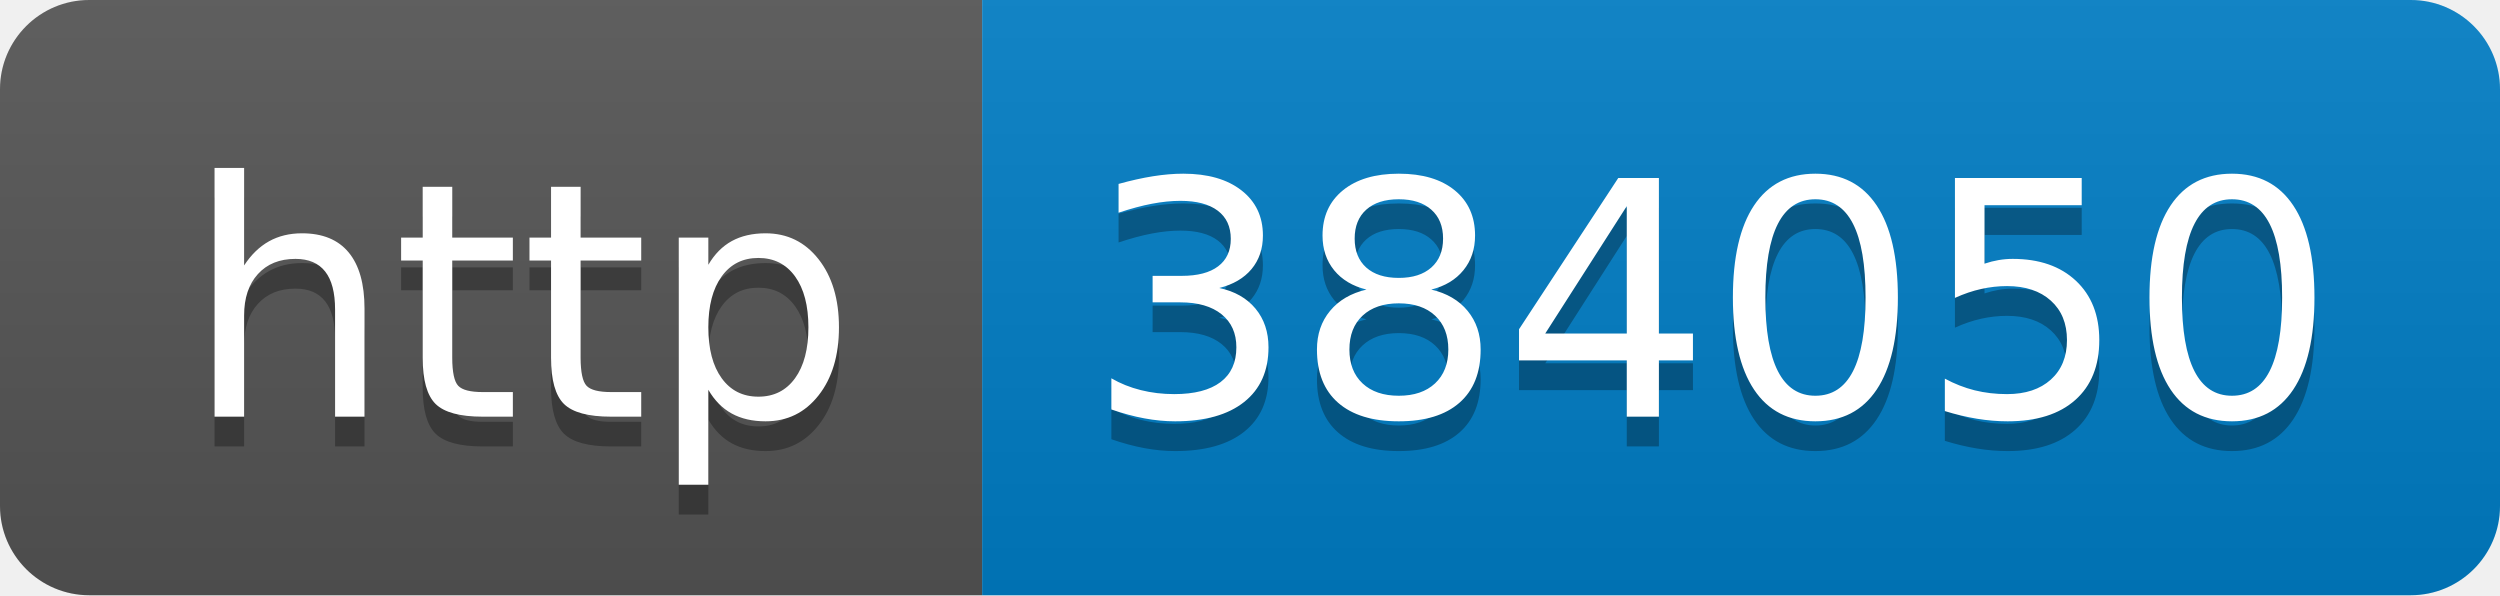
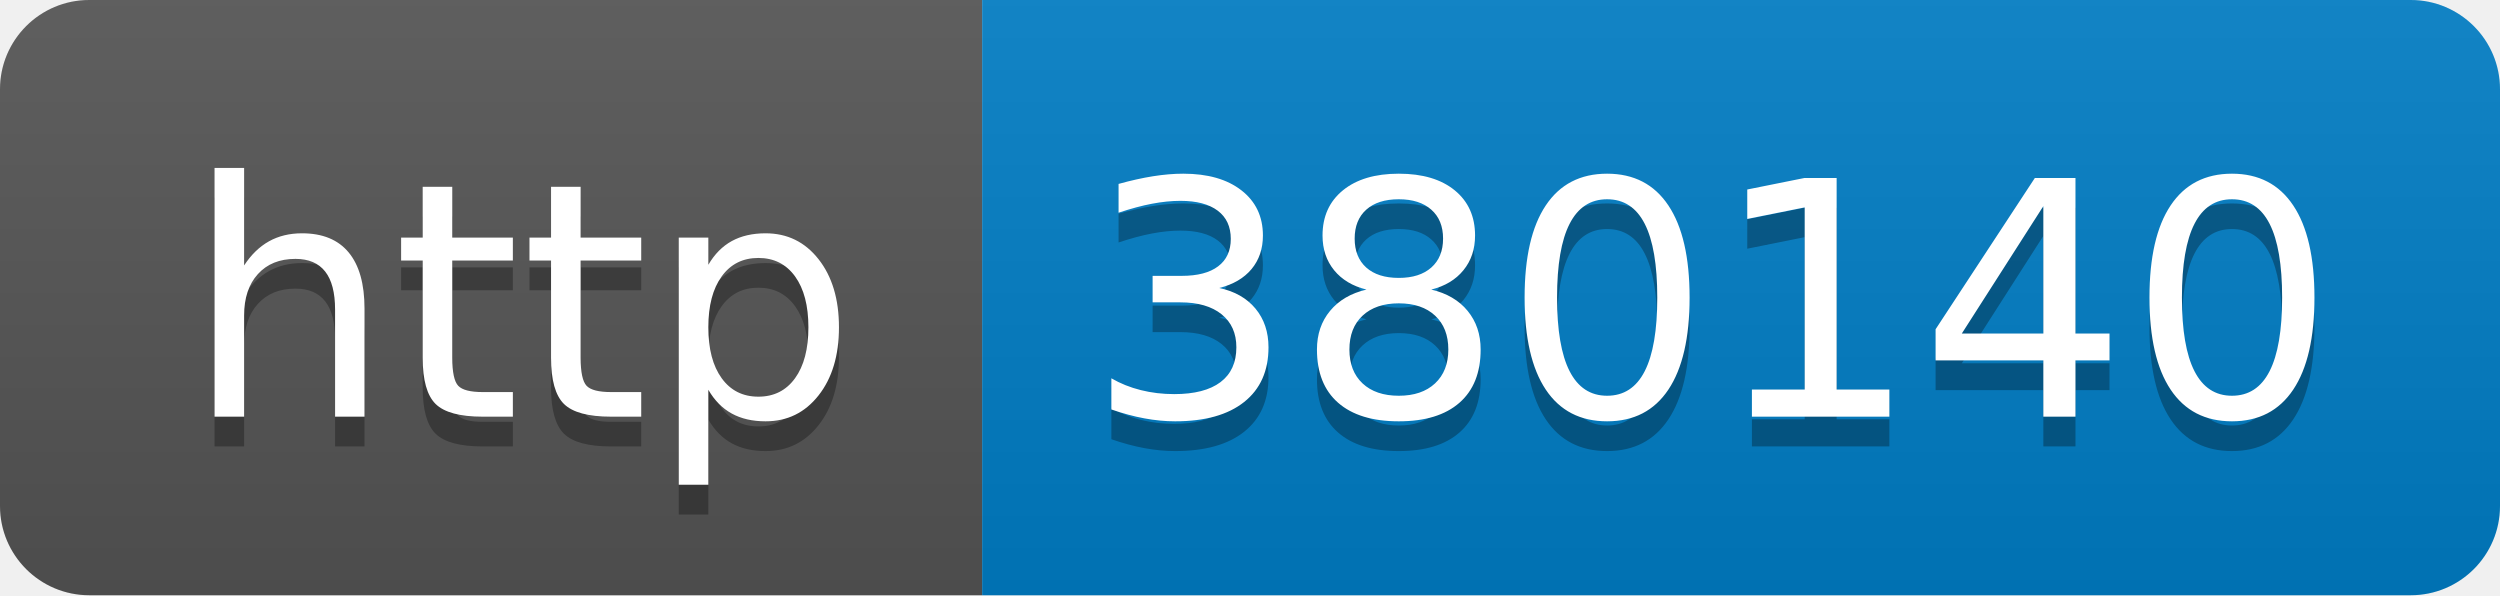
- <svg xmlns="http://www.w3.org/2000/svg" width="84" height="20" role="img" aria-label="http: 384050">
+ <svg xmlns="http://www.w3.org/2000/svg" width="84" height="20" role="img" aria-label="http: 380140">
  <linearGradient id="s" x2="0" y2="100%">
    <stop offset="0" stop-color="#bbb" stop-opacity=".1" />
    <stop offset="1" stop-opacity=".1" />
  </linearGradient>
  <clipPath id="r">
    <rect width="84" height="20" rx="3" fill="#fff" />
  </clipPath>
  <g clip-path="url(#r)">
    <rect width="33" height="20" fill="#555" />
    <rect x="33" width="51" height="20" fill="#007ec6" />
    <rect width="84" height="20" fill="url(#s)" />
  </g>
  <g fill="#fff" text-anchor="middle" font-family="Verdana,Geneva,DejaVu Sans,sans-serif" text-rendering="geometricPrecision" font-size="110">
    <text aria-hidden="true" x="175" y="150" fill="#010101" fill-opacity=".3" transform="scale(.1)" textLength="230">http</text>
    <text x="175" y="140" transform="scale(.1)" fill="#fff" textLength="230">http</text>
-     <text aria-hidden="true" x="575" y="150" fill="#010101" fill-opacity=".3" transform="scale(.1)" textLength="410">384050</text>
-     <text x="575" y="140" transform="scale(.1)" fill="#fff" textLength="410">384050</text>
+     <text aria-hidden="true" x="575" y="150" fill="#010101" fill-opacity=".3" transform="scale(.1)" textLength="410">380140</text>
+     <text x="575" y="140" transform="scale(.1)" fill="#fff" textLength="410">380140</text>
  </g>
</svg>
